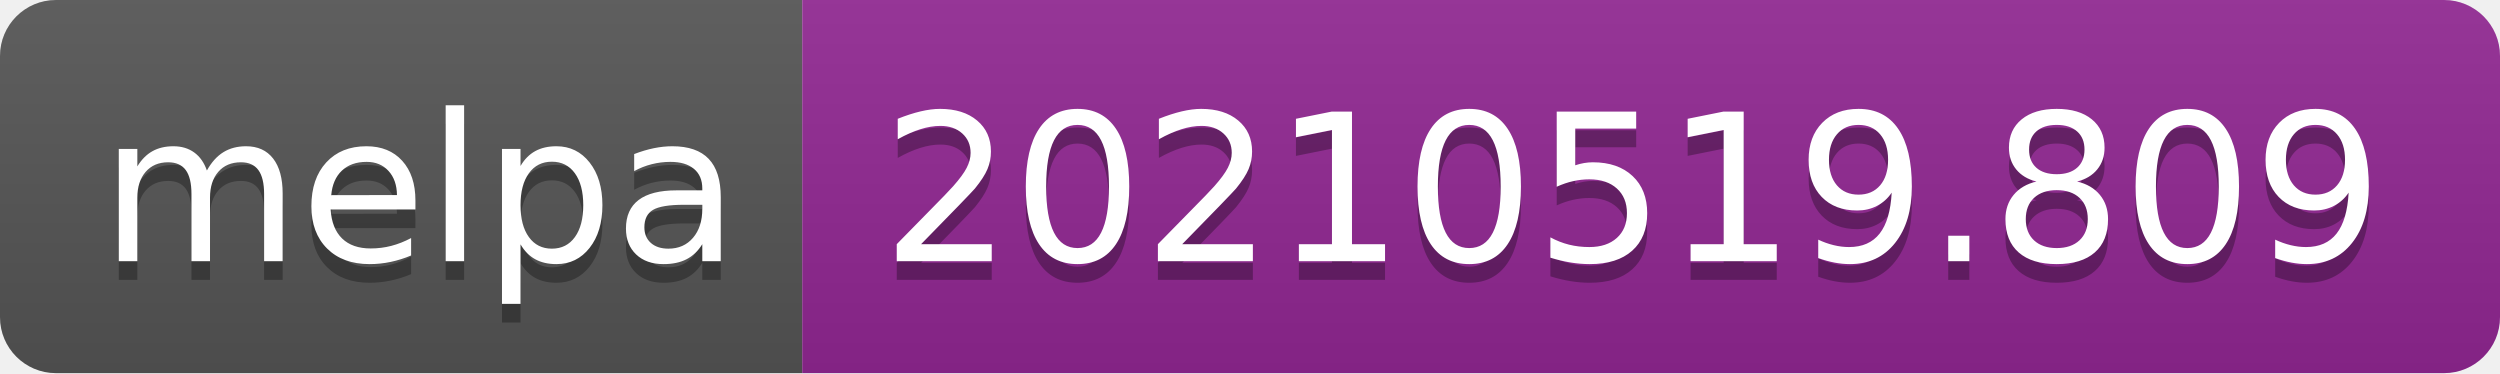
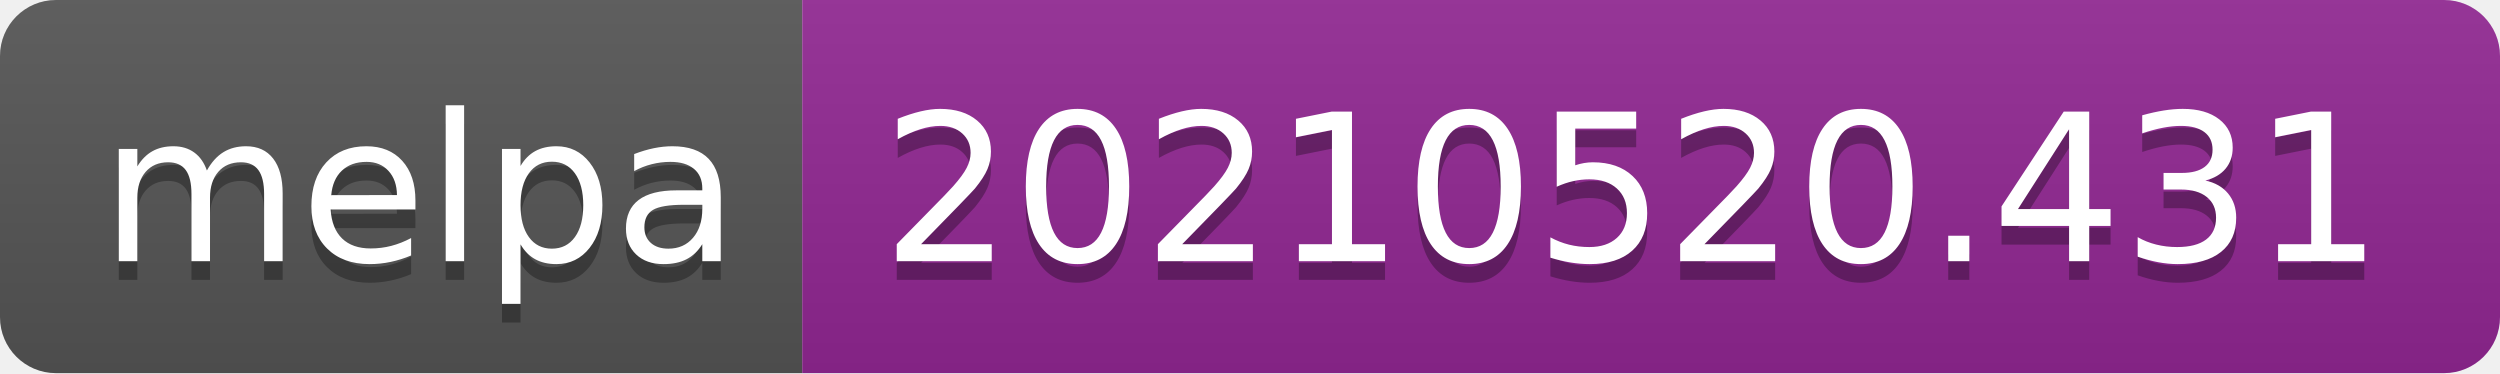
- <svg xmlns="http://www.w3.org/2000/svg" width="134" height="20" role="img" aria-label="melpa: 20210519.809">
+ <svg xmlns="http://www.w3.org/2000/svg" width="134" height="20" role="img" aria-label="melpa: 20210520.431">
  <linearGradient id="s" x2="0" y2="100%">
    <stop offset="0" stop-color="#bbb" stop-opacity=".1" />
    <stop offset="1" stop-opacity=".1" />
  </linearGradient>
  <clipPath id="r">
    <rect width="134" height="20" rx="3" fill="#fff" />
  </clipPath>
  <g clip-path="url(#r)">
    <rect width="43" height="20" fill="#555" />
    <rect x="43" width="91" height="20" fill="#922793" />
    <rect width="134" height="20" fill="url(#s)" />
  </g>
  <g fill="#fff" text-anchor="middle" font-family="Verdana,Geneva,DejaVu Sans,sans-serif" text-rendering="geometricPrecision" font-size="110">
    <text aria-hidden="true" x="225" y="150" fill="#010101" fill-opacity=".3" transform="scale(.1)" textLength="330">melpa</text>
    <text x="225" y="140" transform="scale(.1)" fill="#fff" textLength="330">melpa</text>
-     <text aria-hidden="true" x="875" y="150" fill="#010101" fill-opacity=".3" transform="scale(.1)" textLength="810">20210519.809</text>
-     <text x="875" y="140" transform="scale(.1)" fill="#fff" textLength="810">20210519.809</text>
+     <text aria-hidden="true" x="875" y="150" fill="#010101" fill-opacity=".3" transform="scale(.1)" textLength="810">20210520.431</text>
+     <text x="875" y="140" transform="scale(.1)" fill="#fff" textLength="810">20210520.431</text>
  </g>
</svg>
